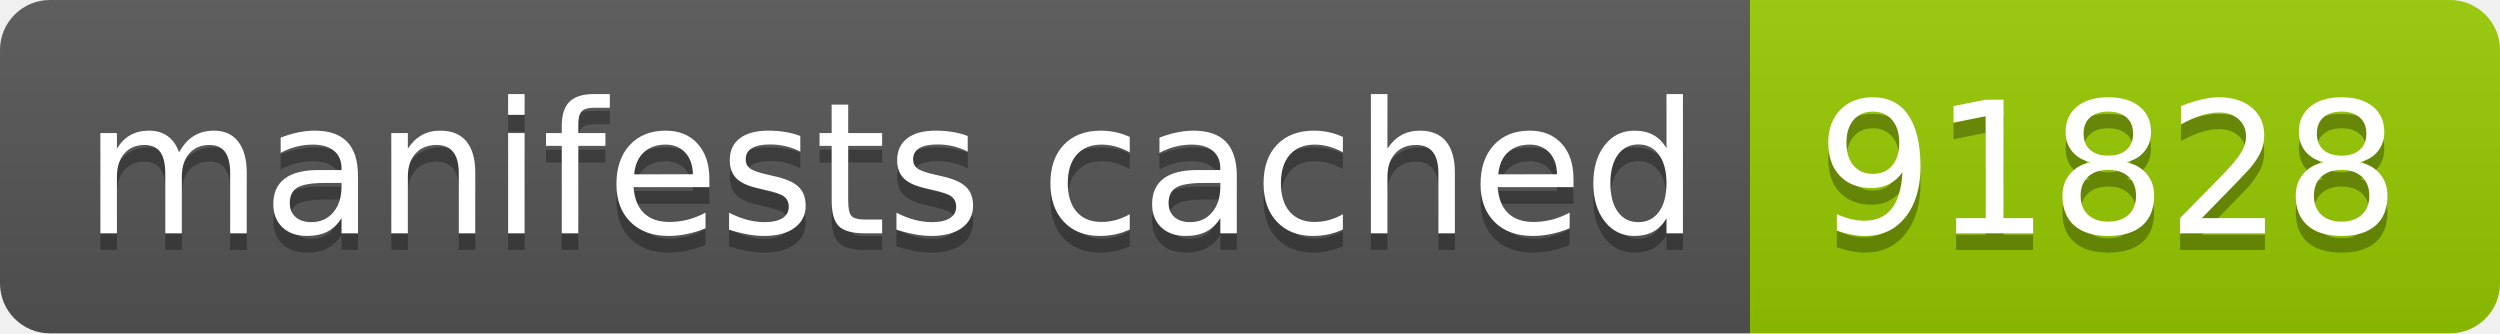
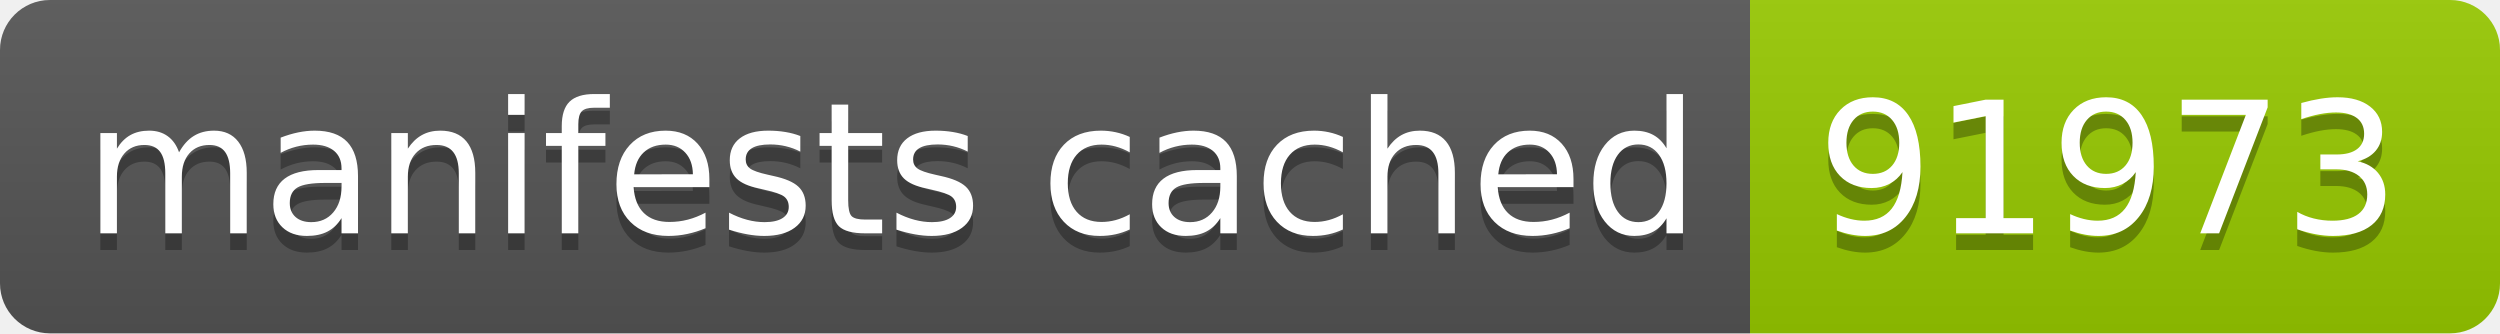
- <svg xmlns="http://www.w3.org/2000/svg" width="150" height="20" role="img" aria-label="manifests cached: 91828">
+ <svg xmlns="http://www.w3.org/2000/svg" width="150" height="20" role="img" aria-label="manifests cached: 91973">
  <linearGradient id="s" x2="0" y2="100%">
    <stop offset="0" stop-color="#bbb" stop-opacity=".1" />
    <stop offset="1" stop-opacity=".1" />
  </linearGradient>
  <clipPath id="r">
    <rect width="150" height="20" rx="3" fill="#fff" />
  </clipPath>
  <g clip-path="url(#r)">
    <rect width="105" height="20" fill="#555" />
    <rect x="105" width="45" height="20" fill="#97ca00" />
    <rect width="150" height="20" fill="url(#s)" />
  </g>
  <g fill="#fff" text-anchor="middle" font-family="Verdana,Geneva,DejaVu Sans,sans-serif" text-rendering="geometricPrecision" font-size="110">
    <text aria-hidden="true" x="535" y="150" fill="#010101" fill-opacity=".3" transform="scale(.1)" textLength="950">manifests cached</text>
    <text x="535" y="140" transform="scale(.1)" fill="#fff" textLength="950">manifests cached</text>
-     <text aria-hidden="true" x="1265" y="150" fill="#010101" fill-opacity=".3" transform="scale(.1)" textLength="350">91828</text>
-     <text x="1265" y="140" transform="scale(.1)" fill="#fff" textLength="350">91828</text>
+     <text aria-hidden="true" x="1265" y="150" fill="#010101" fill-opacity=".3" transform="scale(.1)" textLength="350">91973</text>
+     <text x="1265" y="140" transform="scale(.1)" fill="#fff" textLength="350">91973</text>
  </g>
</svg>
